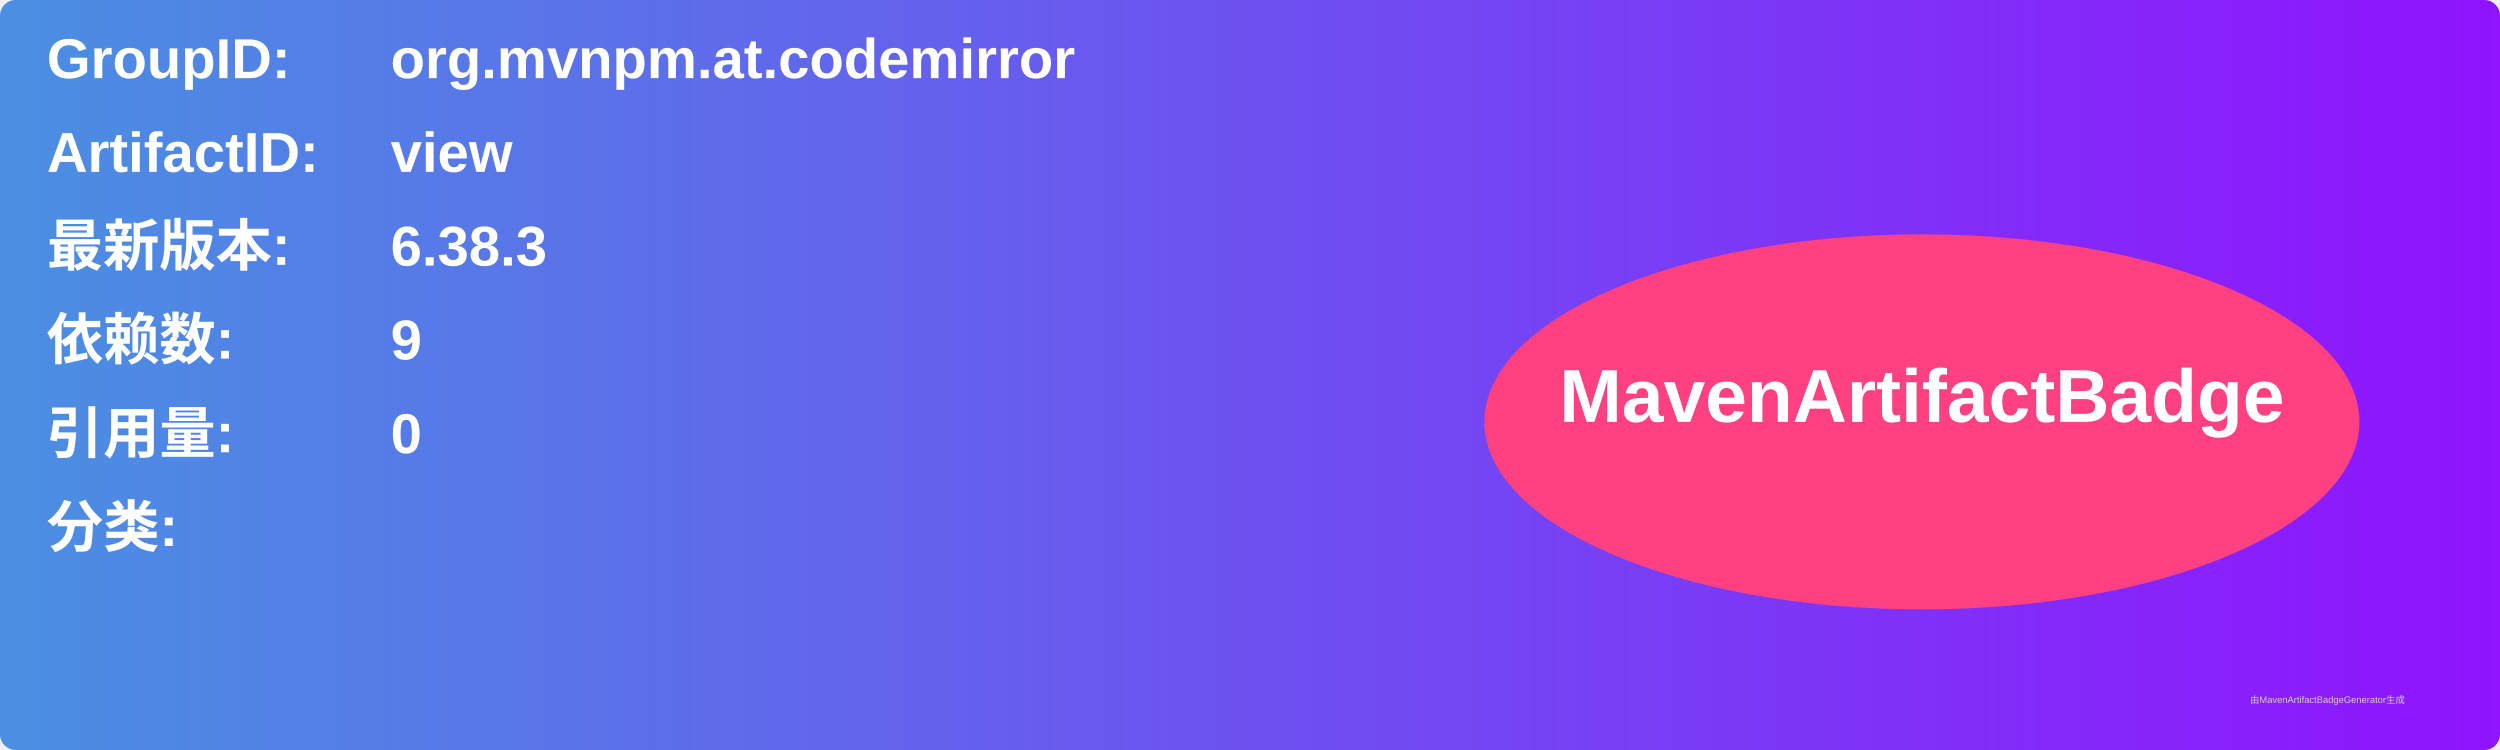
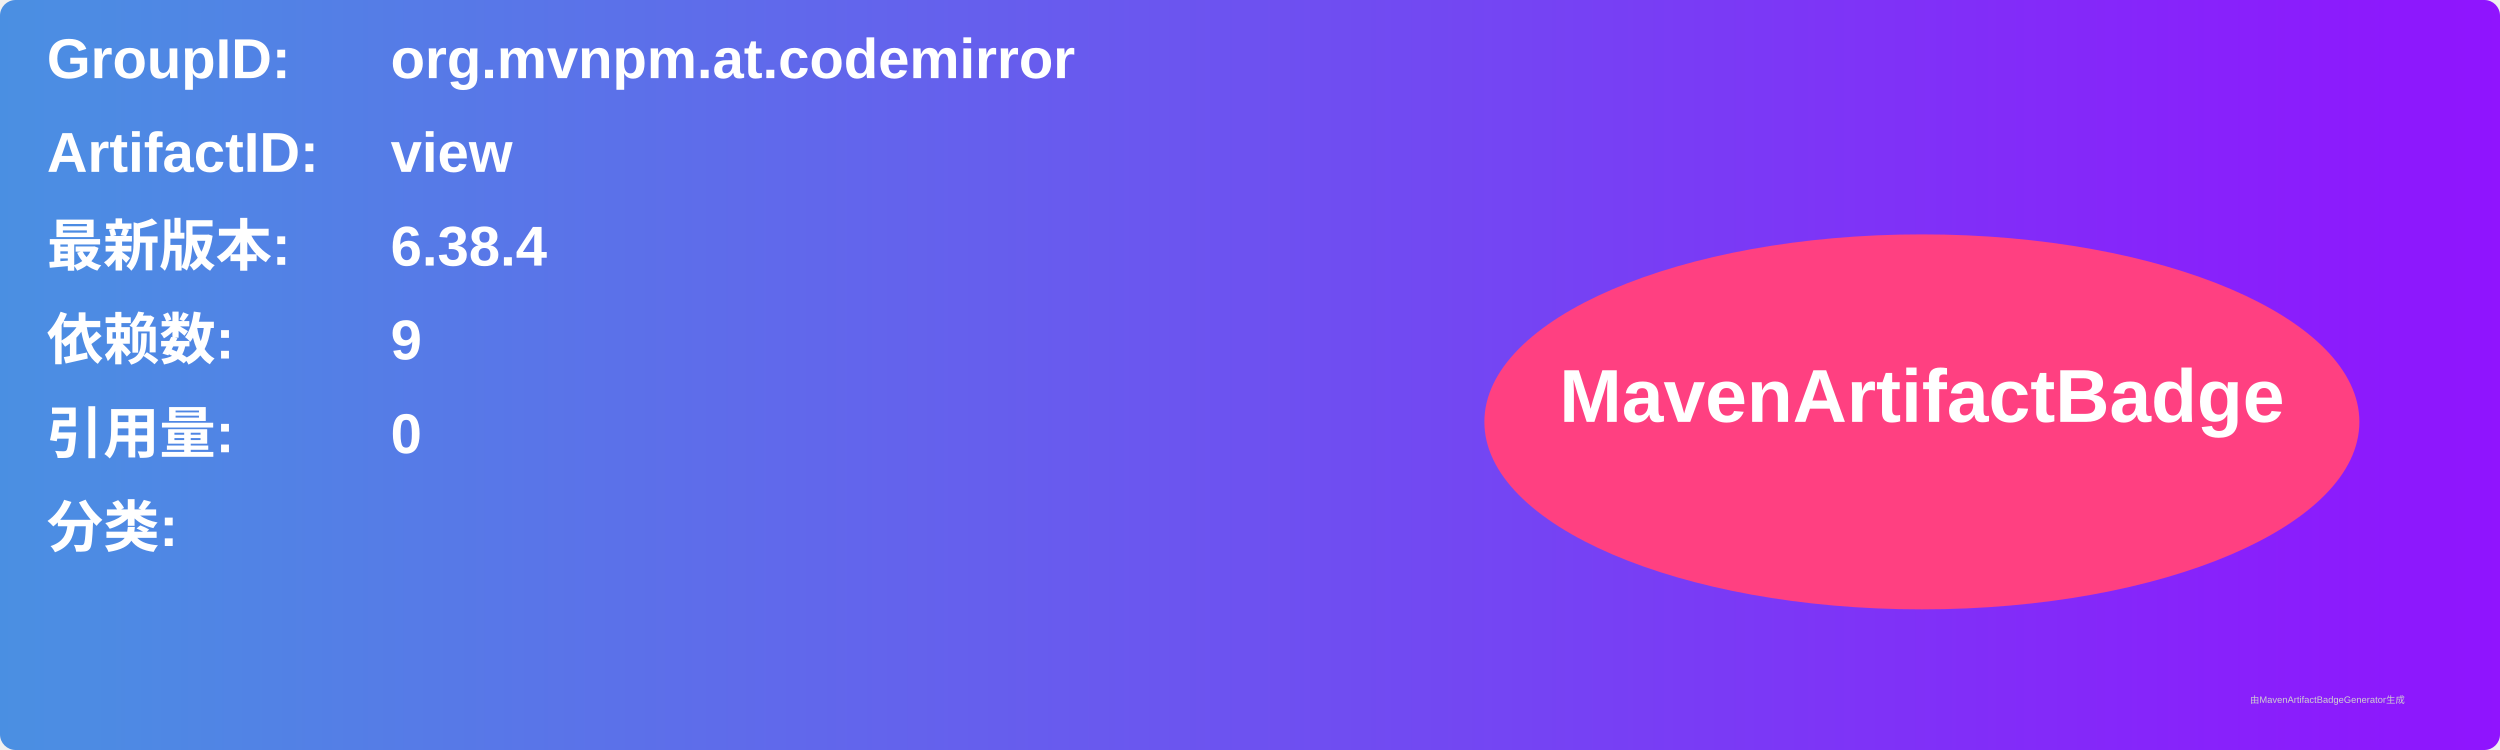
<svg xmlns="http://www.w3.org/2000/svg" width="800" height="240" viewBox="0 0 800 240">
  <linearGradient id="grad" x1="0%" y1="0%" x2="100%" y2="0%">
    <stop offset="0%" stop-color="#4a90e2" />
    <stop offset="100%" stop-color="#9013fe" />
  </linearGradient>
  <rect width="100%" height="100%" rx="5" ry="5" fill="url(#grad)" />
  <g transform="translate(15, 15)">
    <text x="0" y="10" font-family="Arial" font-size="18" fill="white" font-weight="bold" width="260">GroupID:</text>
    <text x="110" y="10" font-family="Arial" font-size="18" fill="white" font-weight="bold" width="460">org.mvnpm.at.codemirror</text>
    <text x="0" y="40" font-family="Arial" font-size="18" fill="white" font-weight="bold" width="260">ArtifactID:</text>
    <text x="110" y="40" font-family="Arial" font-size="18" fill="white" font-weight="bold" width="460">view</text>
    <text x="0" y="70" font-family="Arial" font-size="18" fill="white" font-weight="bold">最新版本:</text>
    <text x="110" y="70" font-family="Arial" font-size="18" fill="white" font-weight="bold">
-       <tspan font-weight="bold">6.38.3</tspan>
+       <tspan font-weight="bold">6.38.4</tspan>
    </text>
    <text x="0" y="100" font-family="Arial" font-size="18" fill="white" font-weight="bold">依赖数: </text>
    <text x="110" y="100" font-family="Arial" font-size="18" fill="white">
      <tspan font-weight="bold">9</tspan>
    </text>
    <text x="0" y="130" font-family="Arial" font-size="18" fill="white" font-weight="bold">引用量: </text>
    <text x="110" y="130" font-family="Arial" font-size="18" fill="white">
      <tspan font-weight="bold">0</tspan>
    </text>
    <text x="0" y="160" font-family="Arial" font-size="18" fill="white" font-weight="bold">分类:</text>
    <text x="10" y="190" font-family="Arial" font-size="10" fill="white">
      <tspan font-weight="bold" />
    </text>
    <ellipse cx="600" cy="120" rx="140" ry="60" fill="#ff4081" />
    <text x="600" y="120" text-anchor="middle" font-family="Arial" font-size="24" fill="white" font-weight="bold">MavenArtifactBadge</text>
  </g>
  <text x="720" y="225" font-family="Arial" font-size="3" fill="#d0d0d0">由MavenArtifactBadgeGenerator生成</text>
</svg>
